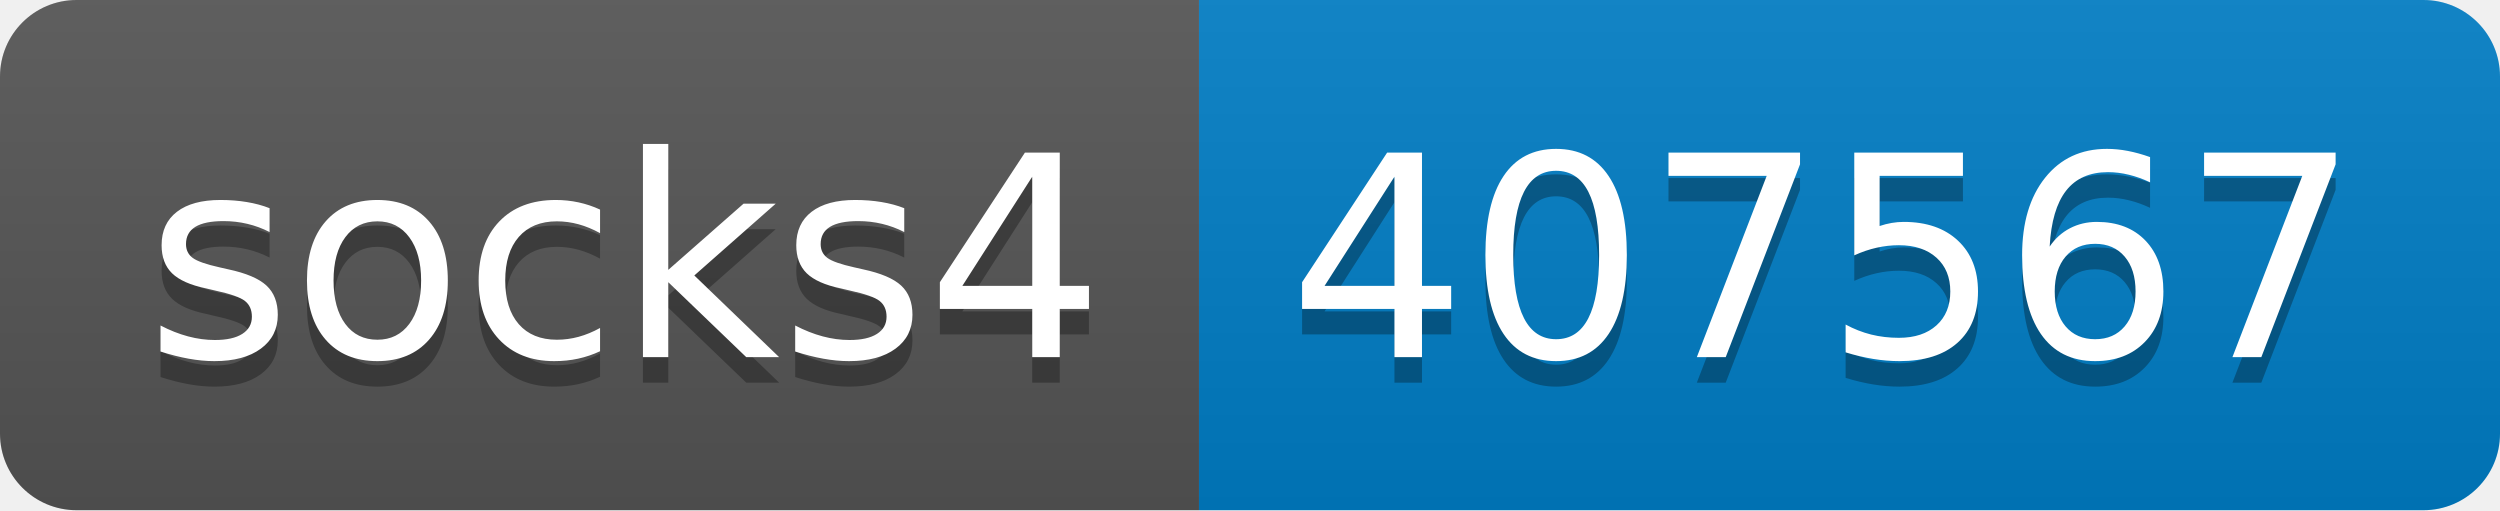
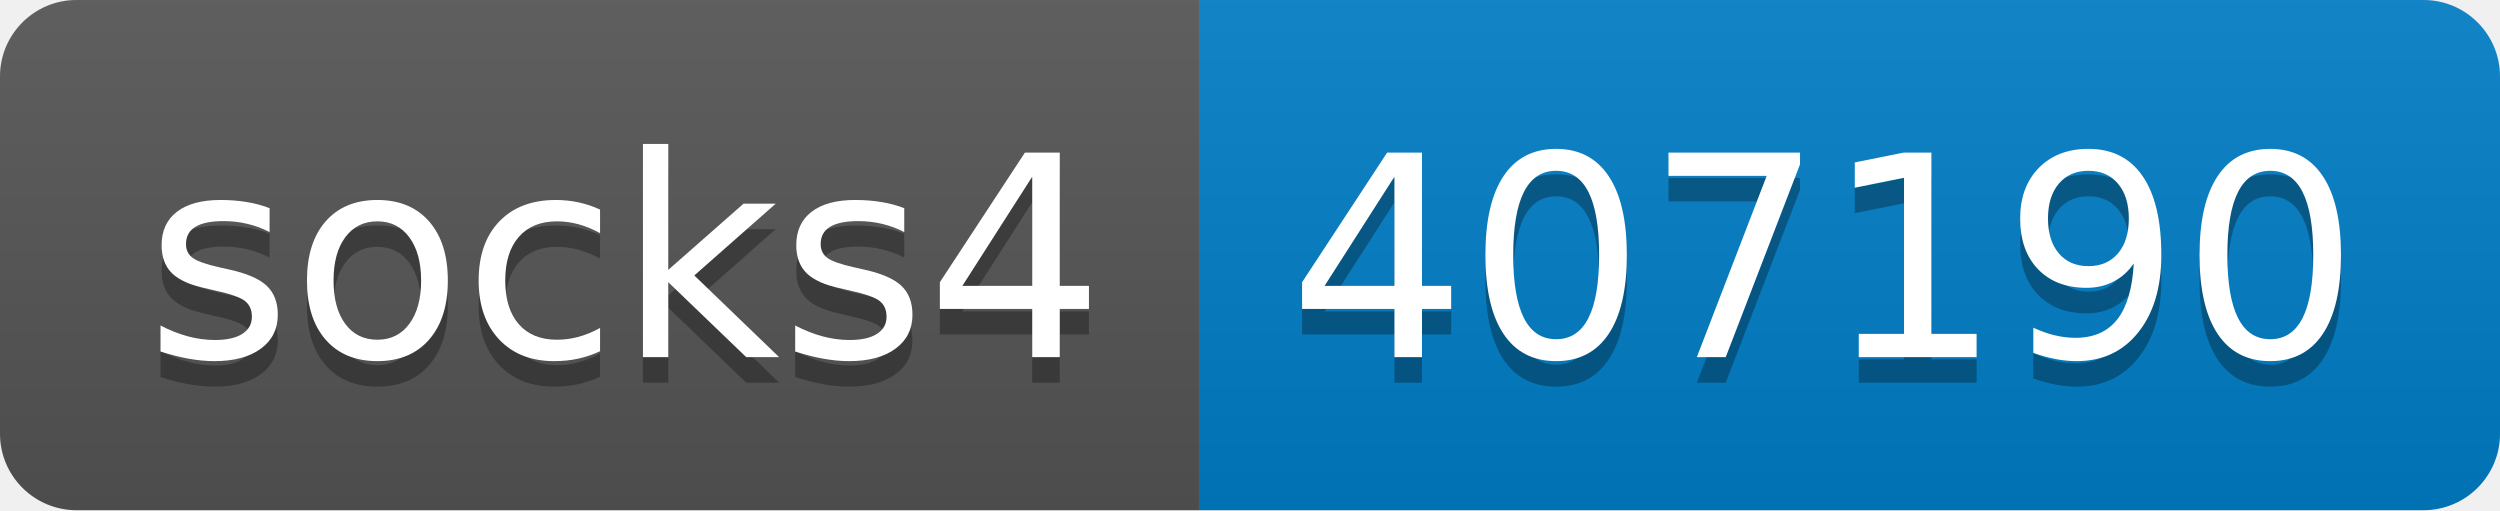
- <svg xmlns="http://www.w3.org/2000/svg" width="98" height="20" role="img" aria-label="socks4: 407567">
+ <svg xmlns="http://www.w3.org/2000/svg" width="98" height="20" role="img" aria-label="socks4: 407190">
  <linearGradient id="s" x2="0" y2="100%">
    <stop offset="0" stop-color="#bbb" stop-opacity=".1" />
    <stop offset="1" stop-opacity=".1" />
  </linearGradient>
  <clipPath id="r">
    <rect width="98" height="20" rx="3" fill="#fff" />
  </clipPath>
  <g clip-path="url(#r)">
    <rect width="47" height="20" fill="#555" />
    <rect x="47" width="51" height="20" fill="#007ec6" />
    <rect width="98" height="20" fill="url(#s)" />
  </g>
  <g fill="#fff" text-anchor="middle" font-family="Verdana,Geneva,DejaVu Sans,sans-serif" text-rendering="geometricPrecision" font-size="110">
    <text aria-hidden="true" x="245" y="150" fill="#010101" fill-opacity=".3" transform="scale(.1)" textLength="370">socks4</text>
    <text x="245" y="140" transform="scale(.1)" fill="#fff" textLength="370">socks4</text>
-     <text aria-hidden="true" x="715" y="150" fill="#010101" fill-opacity=".3" transform="scale(.1)" textLength="410">407567</text>
-     <text x="715" y="140" transform="scale(.1)" fill="#fff" textLength="410">407567</text>
+     <text aria-hidden="true" x="715" y="150" fill="#010101" fill-opacity=".3" transform="scale(.1)" textLength="410">407190</text>
+     <text x="715" y="140" transform="scale(.1)" fill="#fff" textLength="410">407190</text>
  </g>
</svg>
